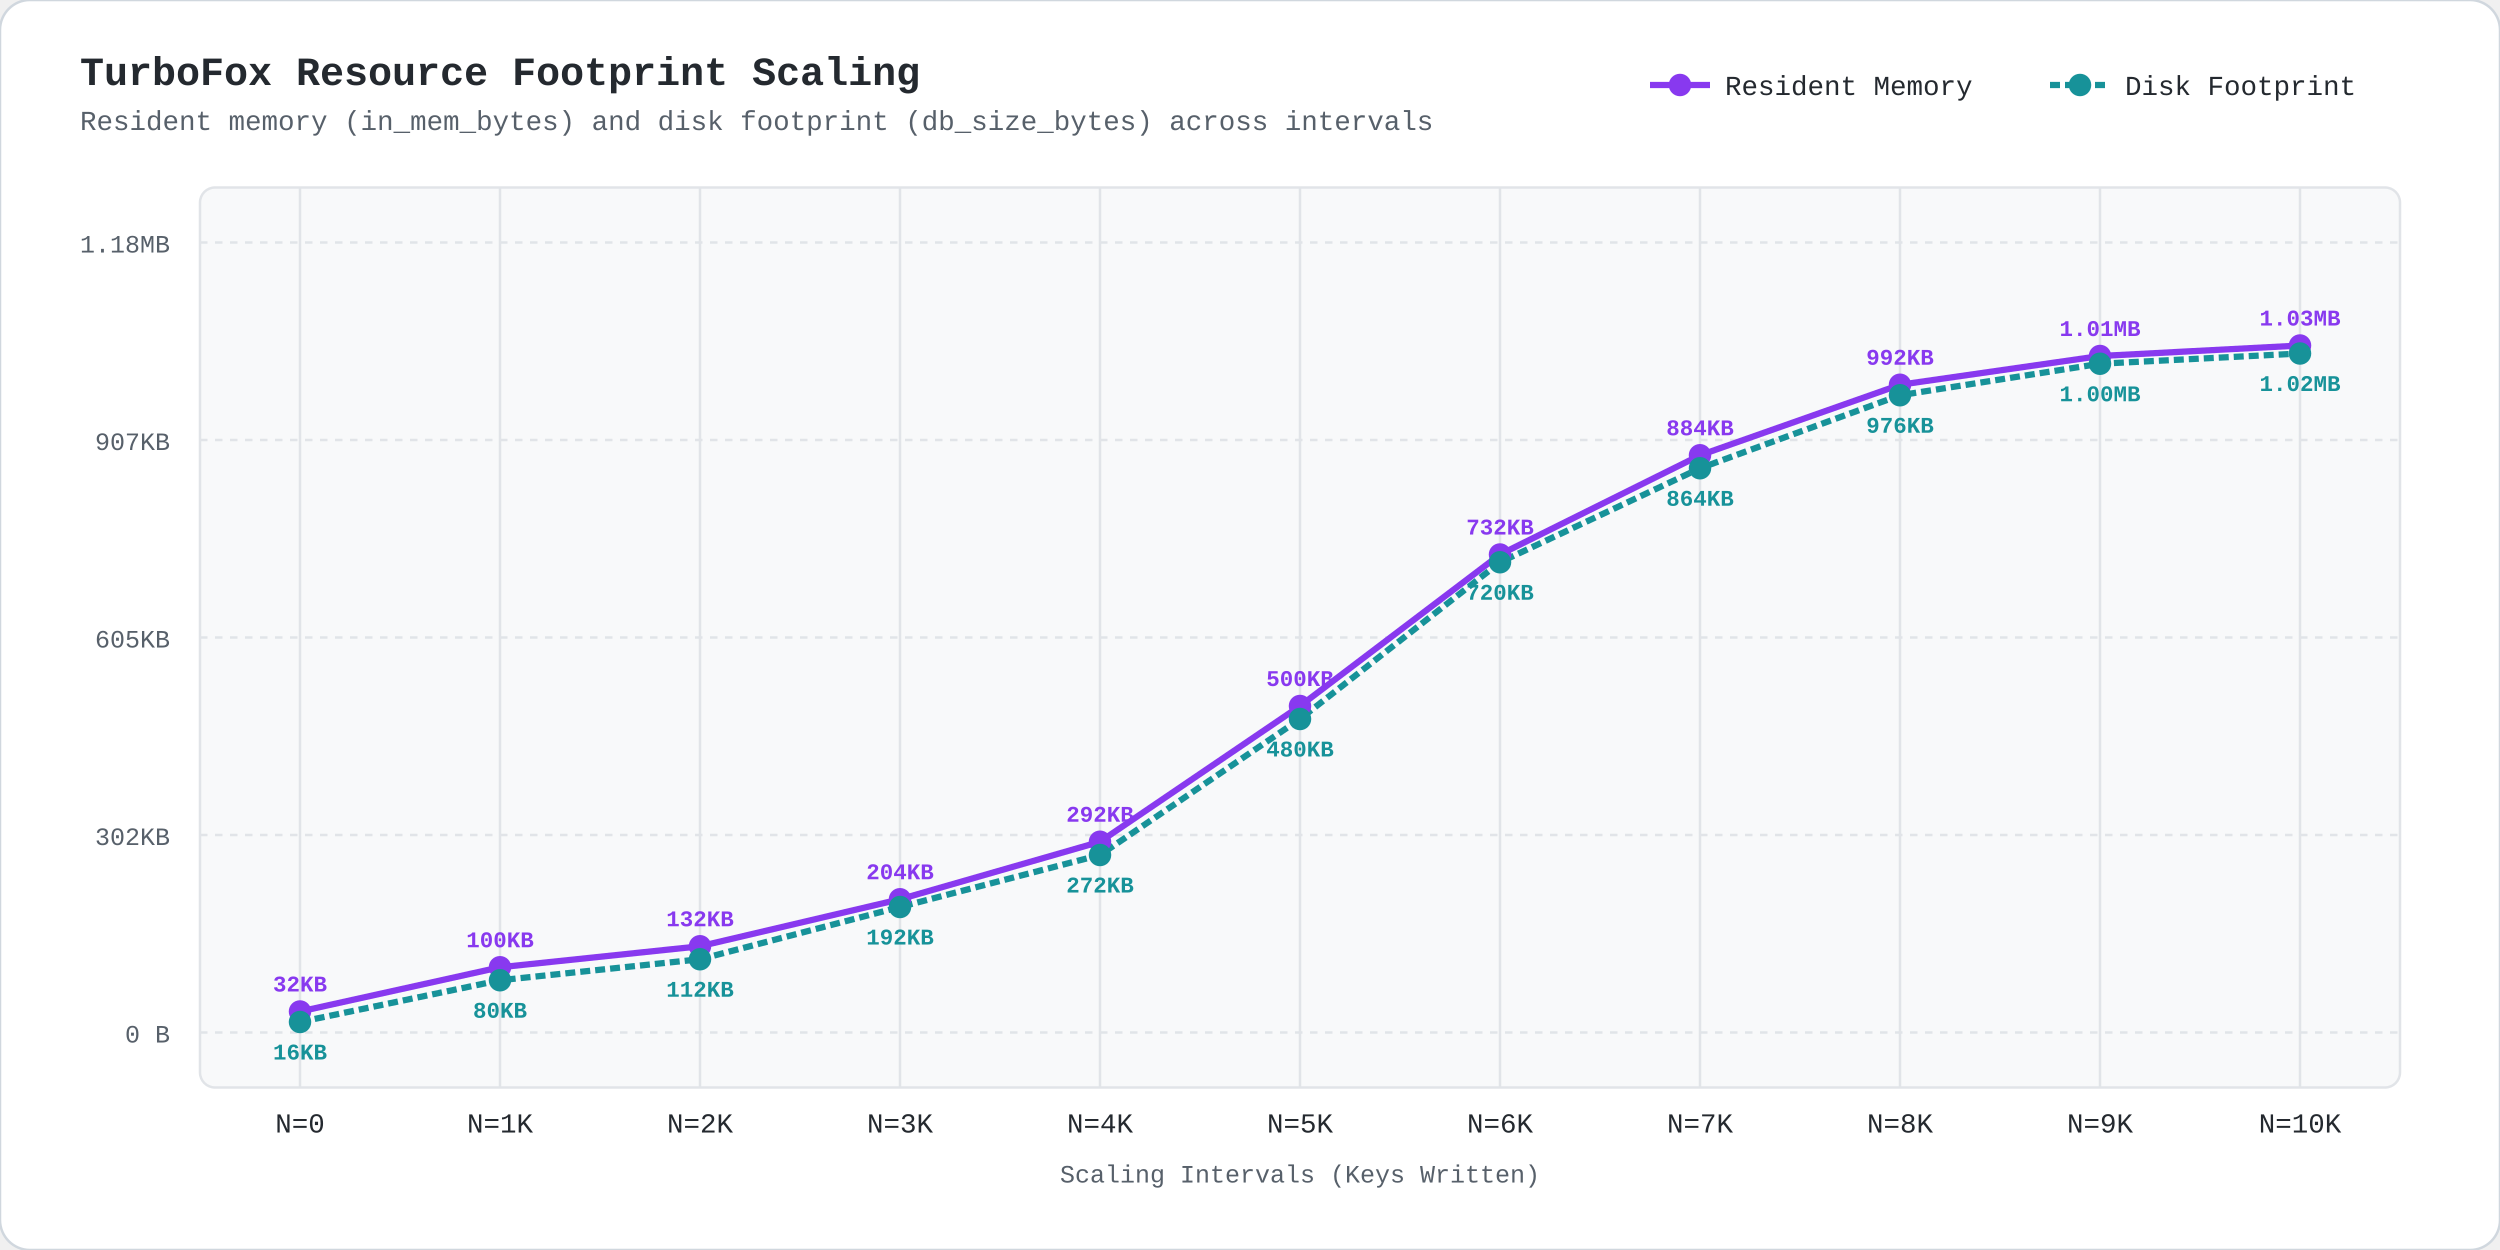
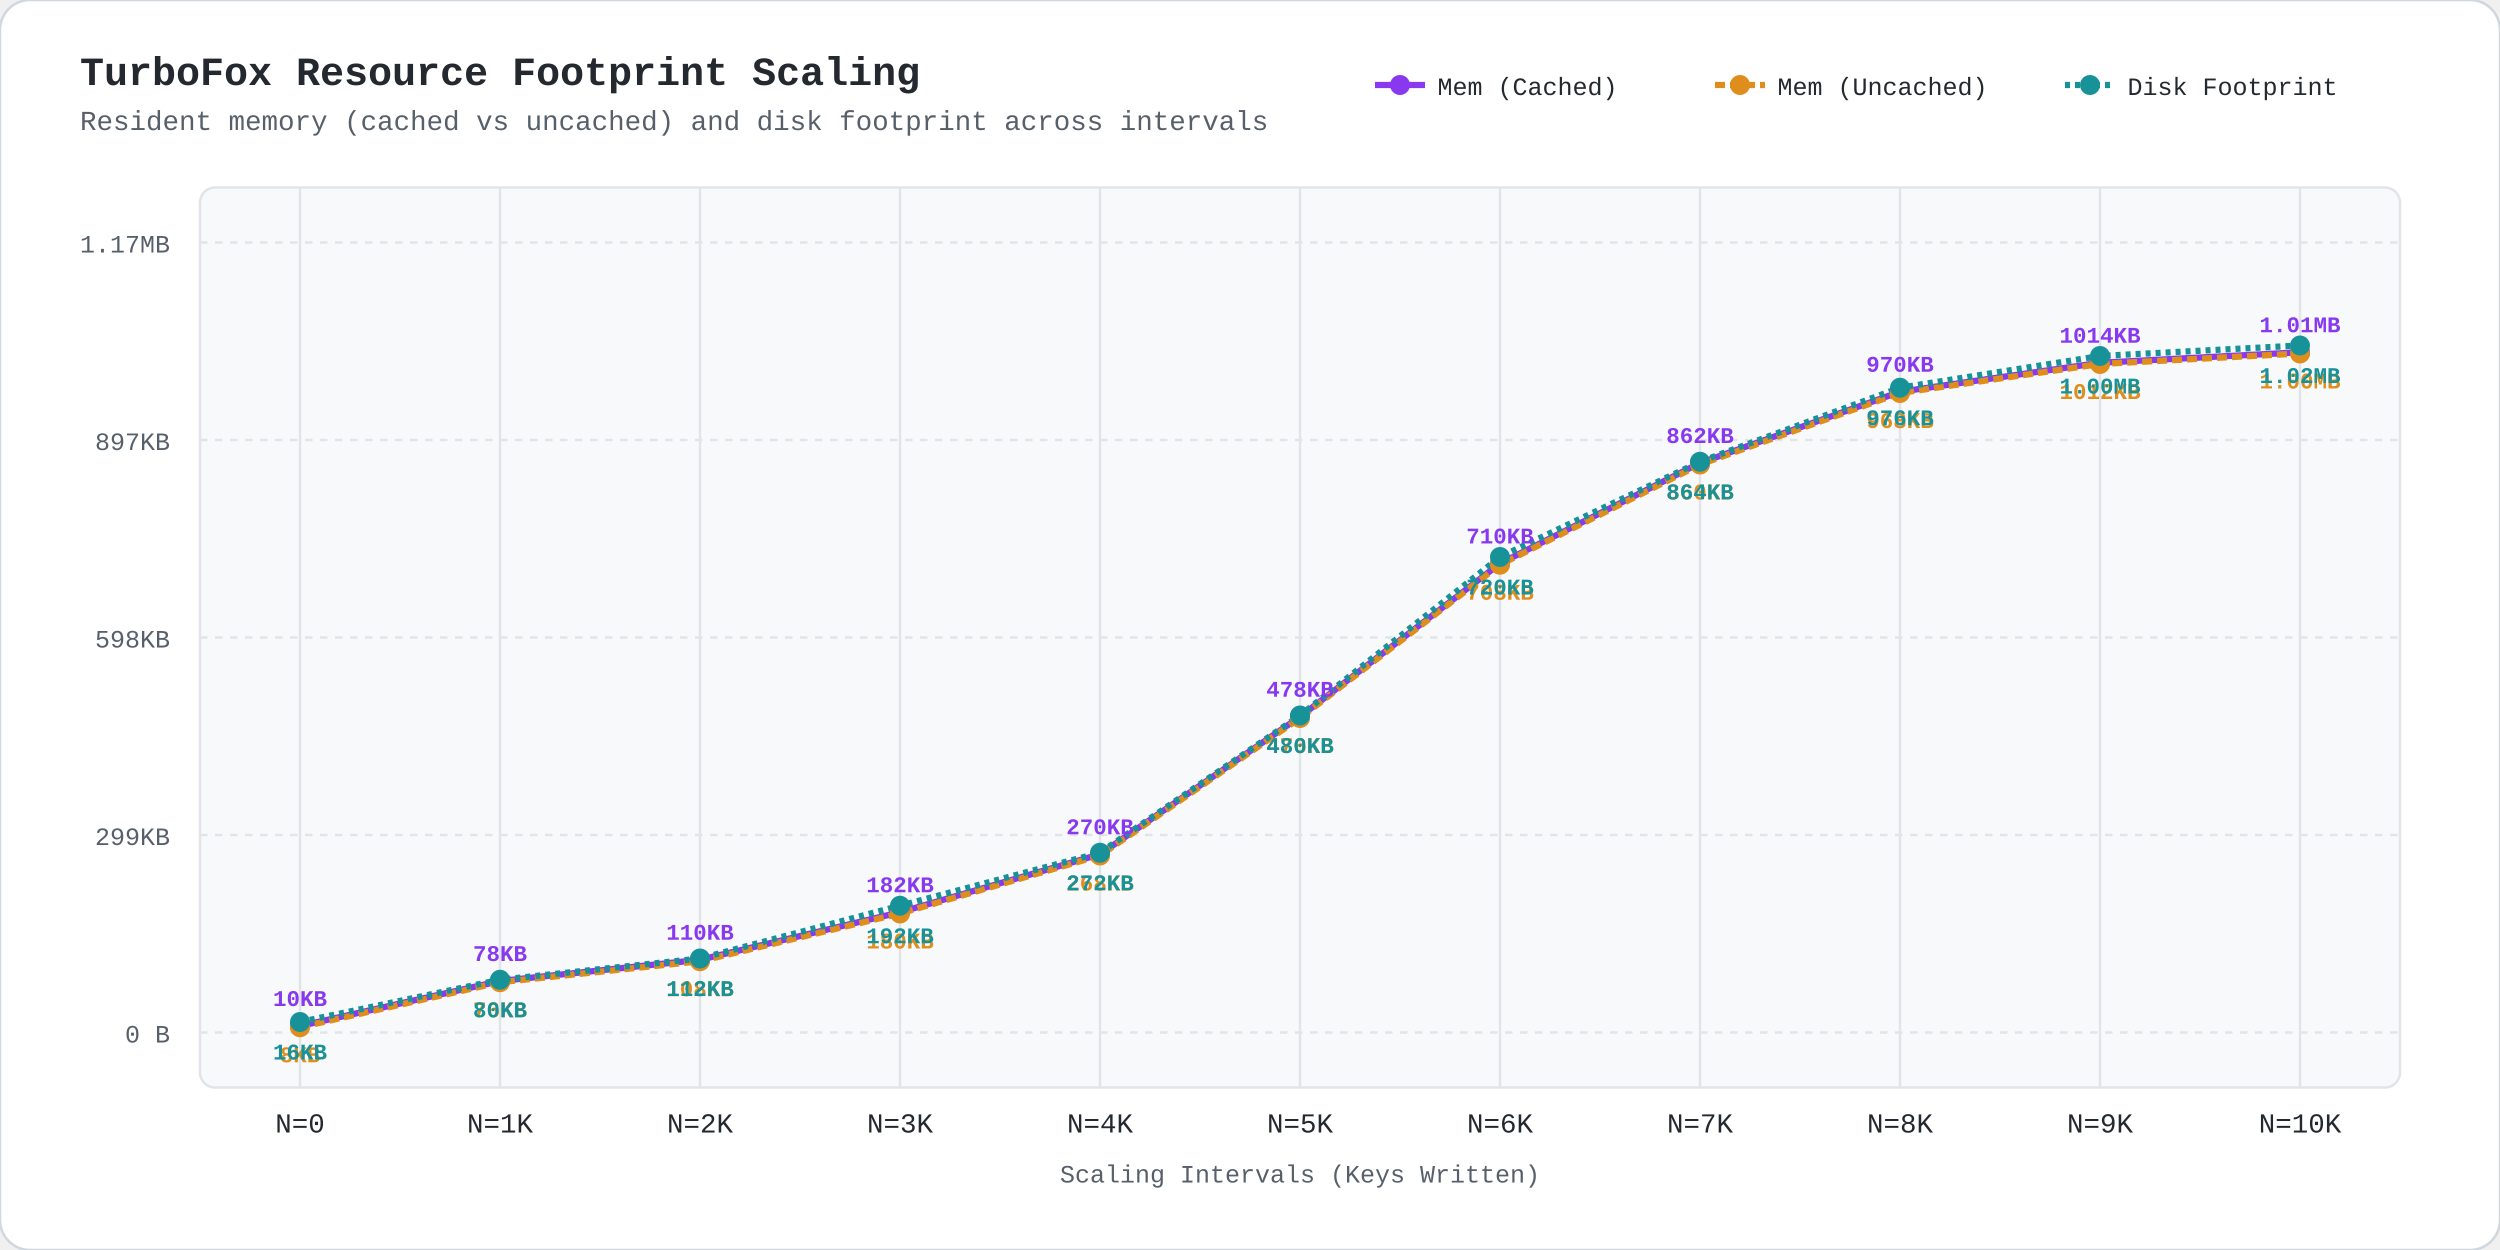
<svg xmlns="http://www.w3.org/2000/svg" viewBox="0 0 1000 500" width="1000" height="500" style="background:#fff; font-family:ui-monospace,'SF Mono',Menlo,Monaco,Consolas,'Liberation Mono',monospace;">
  <rect width="1000" height="500" rx="12" fill="#fff" stroke="#d0d7de" stroke-width="1" />
  <text x="32" y="34" fill="#24292f" font-size="16" font-weight="bold">TurboFox Resource Footprint Scaling</text>
-   <text x="32" y="52" fill="#57606a" font-size="11">Resident memory (in_mem_bytes) and disk footprint (db_size_bytes) across intervals</text>
-   <line x1="660" y1="34" x2="684" y2="34" stroke="#8839ef" stroke-width="2.5" />
-   <circle cx="672" cy="34" r="4.5" fill="#8839ef" />
-   <text x="690" y="38" fill="#24292f" font-size="11">Resident Memory</text>
-   <line x1="820" y1="34" x2="844" y2="34" stroke="#179299" stroke-width="2.5" stroke-dasharray="4,2" />
-   <circle cx="832" cy="34" r="4.5" fill="#179299" />
-   <text x="850" y="38" fill="#24292f" font-size="11">Disk Footprint</text>
+   <text x="32" y="52" fill="#57606a" font-size="11">Resident memory (cached vs uncached) and disk footprint across intervals</text>
+   <line x1="550" y1="34" x2="570" y2="34" stroke="#8839ef" stroke-width="2.5" />
+   <circle cx="560" cy="34" r="4.0" fill="#8839ef" />
+   <text x="575" y="38" fill="#24292f" font-size="10">Mem (Cached)</text>
+   <line x1="686" y1="34" x2="706" y2="34" stroke="#df8e1d" stroke-width="2.5" stroke-dasharray="4,2" />
+   <circle cx="696" cy="34" r="4.0" fill="#df8e1d" />
+   <text x="711" y="38" fill="#24292f" font-size="10">Mem (Uncached)</text>
+   <line x1="826" y1="34" x2="846" y2="34" stroke="#179299" stroke-width="2.5" stroke-dasharray="2,2" />
+   <circle cx="836" cy="34" r="4.0" fill="#179299" />
+   <text x="851" y="38" fill="#24292f" font-size="10">Disk Footprint</text>
  <rect x="80" y="75" width="880" height="360" fill="#f8f9fa" rx="6" stroke="#e1e4e8" stroke-width="1" />
  <line x1="80" y1="413.0" x2="960" y2="413.0" stroke="#e1e4e8" stroke-dasharray="3,3" stroke-width="1" />
  <text x="68" y="417.0" fill="#57606a" font-size="10" text-anchor="end">0 B</text>
  <line x1="80" y1="334.0" x2="960" y2="334.0" stroke="#e1e4e8" stroke-dasharray="3,3" stroke-width="1" />
-   <text x="68" y="338.0" fill="#57606a" font-size="10" text-anchor="end">302KB</text>
+   <text x="68" y="338.0" fill="#57606a" font-size="10" text-anchor="end">299KB</text>
  <line x1="80" y1="255.0" x2="960" y2="255.0" stroke="#e1e4e8" stroke-dasharray="3,3" stroke-width="1" />
-   <text x="68" y="259.0" fill="#57606a" font-size="10" text-anchor="end">605KB</text>
+   <text x="68" y="259.0" fill="#57606a" font-size="10" text-anchor="end">598KB</text>
  <line x1="80" y1="176.0" x2="960" y2="176.0" stroke="#e1e4e8" stroke-dasharray="3,3" stroke-width="1" />
-   <text x="68" y="180.0" fill="#57606a" font-size="10" text-anchor="end">907KB</text>
+   <text x="68" y="180.0" fill="#57606a" font-size="10" text-anchor="end">897KB</text>
  <line x1="80" y1="97.0" x2="960" y2="97.0" stroke="#e1e4e8" stroke-dasharray="3,3" stroke-width="1" />
-   <text x="68" y="101.0" fill="#57606a" font-size="10" text-anchor="end">1.18MB</text>
+   <text x="68" y="101.0" fill="#57606a" font-size="10" text-anchor="end">1.17MB</text>
  <line x1="120.0" y1="75" x2="120.0" y2="435" stroke="#e1e4e8" stroke-width="1" />
  <text x="120.0" y="453" fill="#24292f" font-size="11" text-anchor="middle">N=0</text>
  <line x1="200.0" y1="75" x2="200.0" y2="435" stroke="#e1e4e8" stroke-width="1" />
  <text x="200.0" y="453" fill="#24292f" font-size="11" text-anchor="middle">N=1K</text>
  <line x1="280.0" y1="75" x2="280.0" y2="435" stroke="#e1e4e8" stroke-width="1" />
  <text x="280.0" y="453" fill="#24292f" font-size="11" text-anchor="middle">N=2K</text>
  <line x1="360.0" y1="75" x2="360.0" y2="435" stroke="#e1e4e8" stroke-width="1" />
  <text x="360.0" y="453" fill="#24292f" font-size="11" text-anchor="middle">N=3K</text>
  <line x1="440.0" y1="75" x2="440.0" y2="435" stroke="#e1e4e8" stroke-width="1" />
  <text x="440.0" y="453" fill="#24292f" font-size="11" text-anchor="middle">N=4K</text>
  <line x1="520.0" y1="75" x2="520.0" y2="435" stroke="#e1e4e8" stroke-width="1" />
  <text x="520.0" y="453" fill="#24292f" font-size="11" text-anchor="middle">N=5K</text>
  <line x1="600.0" y1="75" x2="600.0" y2="435" stroke="#e1e4e8" stroke-width="1" />
  <text x="600.0" y="453" fill="#24292f" font-size="11" text-anchor="middle">N=6K</text>
  <line x1="680.0" y1="75" x2="680.0" y2="435" stroke="#e1e4e8" stroke-width="1" />
  <text x="680.0" y="453" fill="#24292f" font-size="11" text-anchor="middle">N=7K</text>
  <line x1="760.0" y1="75" x2="760.0" y2="435" stroke="#e1e4e8" stroke-width="1" />
  <text x="760.0" y="453" fill="#24292f" font-size="11" text-anchor="middle">N=8K</text>
  <line x1="840.0" y1="75" x2="840.0" y2="435" stroke="#e1e4e8" stroke-width="1" />
  <text x="840.0" y="453" fill="#24292f" font-size="11" text-anchor="middle">N=9K</text>
  <line x1="920.0" y1="75" x2="920.0" y2="435" stroke="#e1e4e8" stroke-width="1" />
  <text x="920.0" y="453" fill="#24292f" font-size="11" text-anchor="middle">N=10K</text>
  <text x="520.0" y="473" fill="#57606a" font-size="10" text-anchor="middle">Scaling Intervals (Keys Written)</text>
-   <polyline points="120.0,404.6 200.0,386.9 280.0,378.5 360.0,359.7 440.0,336.7 520.0,282.4 600.0,221.8 680.0,182.1 760.0,153.9 840.0,142.4 920.0,138.2" fill="none" stroke="#8839ef" stroke-width="2.5" />
-   <polyline points="120.0,408.8 200.0,392.1 280.0,383.7 360.0,362.8 440.0,342.0 520.0,287.6 600.0,224.9 680.0,187.3 760.0,158.1 840.0,145.5 920.0,141.4" fill="none" stroke="#179299" stroke-width="2.5" stroke-dasharray="4,2" />
-   <circle cx="120.0" cy="404.6" r="4.5" fill="#8839ef" />
-   <text x="120.0" y="396.6" fill="#8839ef" font-size="9" font-weight="bold" text-anchor="middle">32KB</text>
-   <circle cx="120.0" cy="408.8" r="4.5" fill="#179299" />
+   <polyline points="120.0,410.4 200.0,392.4 280.0,383.9 360.0,364.9 440.0,341.7 520.0,286.7 600.0,225.4 680.0,185.2 760.0,156.7 840.0,145.1 920.0,140.9" fill="none" stroke="#8839ef" stroke-width="2.5" />
+   <polyline points="120.0,410.9 200.0,392.9 280.0,384.5 360.0,365.4 440.0,342.2 520.0,287.2 600.0,225.9 680.0,185.8 760.0,157.2 840.0,145.6 920.0,141.4" fill="none" stroke="#df8e1d" stroke-width="2.5" stroke-dasharray="4,2" />
+   <polyline points="120.0,408.8 200.0,391.9 280.0,383.4 360.0,362.3 440.0,341.1 520.0,286.2 600.0,222.8 680.0,184.7 760.0,155.1 840.0,142.4 920.0,138.2" fill="none" stroke="#179299" stroke-width="2.5" stroke-dasharray="2,2" />
+   <circle cx="120.0" cy="410.4" r="4.0" fill="#8839ef" />
+   <text x="120.0" y="402.4" fill="#8839ef" font-size="9" font-weight="bold" text-anchor="middle">10KB</text>
+   <circle cx="120.0" cy="410.9" r="4.0" fill="#df8e1d" />
+   <text x="120.0" y="424.9" fill="#df8e1d" font-size="9" font-weight="bold" text-anchor="middle">8KB</text>
+   <circle cx="120.0" cy="408.8" r="4.0" fill="#179299" />
  <text x="120.0" y="423.8" fill="#179299" font-size="9" font-weight="bold" text-anchor="middle">16KB</text>
-   <circle cx="200.0" cy="386.9" r="4.5" fill="#8839ef" />
-   <text x="200.0" y="378.9" fill="#8839ef" font-size="9" font-weight="bold" text-anchor="middle">100KB</text>
-   <circle cx="200.0" cy="392.1" r="4.5" fill="#179299" />
-   <text x="200.0" y="407.1" fill="#179299" font-size="9" font-weight="bold" text-anchor="middle">80KB</text>
-   <circle cx="280.0" cy="378.5" r="4.5" fill="#8839ef" />
-   <text x="280.0" y="370.5" fill="#8839ef" font-size="9" font-weight="bold" text-anchor="middle">132KB</text>
-   <circle cx="280.0" cy="383.7" r="4.5" fill="#179299" />
-   <text x="280.0" y="398.7" fill="#179299" font-size="9" font-weight="bold" text-anchor="middle">112KB</text>
-   <circle cx="360.0" cy="359.7" r="4.5" fill="#8839ef" />
-   <text x="360.0" y="351.7" fill="#8839ef" font-size="9" font-weight="bold" text-anchor="middle">204KB</text>
-   <circle cx="360.0" cy="362.8" r="4.5" fill="#179299" />
-   <text x="360.0" y="377.8" fill="#179299" font-size="9" font-weight="bold" text-anchor="middle">192KB</text>
-   <circle cx="440.0" cy="336.7" r="4.5" fill="#8839ef" />
-   <text x="440.0" y="328.7" fill="#8839ef" font-size="9" font-weight="bold" text-anchor="middle">292KB</text>
-   <circle cx="440.0" cy="342.0" r="4.5" fill="#179299" />
-   <text x="440.0" y="357.0" fill="#179299" font-size="9" font-weight="bold" text-anchor="middle">272KB</text>
-   <circle cx="520.0" cy="282.4" r="4.5" fill="#8839ef" />
-   <text x="520.0" y="274.4" fill="#8839ef" font-size="9" font-weight="bold" text-anchor="middle">500KB</text>
-   <circle cx="520.0" cy="287.6" r="4.5" fill="#179299" />
-   <text x="520.0" y="302.6" fill="#179299" font-size="9" font-weight="bold" text-anchor="middle">480KB</text>
-   <circle cx="600.0" cy="221.8" r="4.5" fill="#8839ef" />
-   <text x="600.0" y="213.8" fill="#8839ef" font-size="9" font-weight="bold" text-anchor="middle">732KB</text>
-   <circle cx="600.0" cy="224.9" r="4.5" fill="#179299" />
-   <text x="600.0" y="239.9" fill="#179299" font-size="9" font-weight="bold" text-anchor="middle">720KB</text>
-   <circle cx="680.0" cy="182.1" r="4.5" fill="#8839ef" />
-   <text x="680.0" y="174.1" fill="#8839ef" font-size="9" font-weight="bold" text-anchor="middle">884KB</text>
-   <circle cx="680.0" cy="187.3" r="4.5" fill="#179299" />
-   <text x="680.0" y="202.3" fill="#179299" font-size="9" font-weight="bold" text-anchor="middle">864KB</text>
-   <circle cx="760.0" cy="153.9" r="4.5" fill="#8839ef" />
-   <text x="760.0" y="145.9" fill="#8839ef" font-size="9" font-weight="bold" text-anchor="middle">992KB</text>
-   <circle cx="760.0" cy="158.1" r="4.5" fill="#179299" />
-   <text x="760.0" y="173.1" fill="#179299" font-size="9" font-weight="bold" text-anchor="middle">976KB</text>
-   <circle cx="840.0" cy="142.4" r="4.5" fill="#8839ef" />
-   <text x="840.0" y="134.4" fill="#8839ef" font-size="9" font-weight="bold" text-anchor="middle">1.01MB</text>
-   <circle cx="840.0" cy="145.5" r="4.5" fill="#179299" />
-   <text x="840.0" y="160.5" fill="#179299" font-size="9" font-weight="bold" text-anchor="middle">1.00MB</text>
-   <circle cx="920.0" cy="138.2" r="4.5" fill="#8839ef" />
-   <text x="920.0" y="130.2" fill="#8839ef" font-size="9" font-weight="bold" text-anchor="middle">1.03MB</text>
-   <circle cx="920.0" cy="141.4" r="4.5" fill="#179299" />
-   <text x="920.0" y="156.4" fill="#179299" font-size="9" font-weight="bold" text-anchor="middle">1.02MB</text>
+   <circle cx="200.0" cy="392.4" r="4.0" fill="#8839ef" />
+   <text x="200.0" y="384.4" fill="#8839ef" font-size="9" font-weight="bold" text-anchor="middle">78KB</text>
+   <circle cx="200.0" cy="392.9" r="4.0" fill="#df8e1d" />
+   <text x="200.0" y="406.9" fill="#df8e1d" font-size="9" font-weight="bold" text-anchor="middle">76KB</text>
+   <circle cx="200.0" cy="391.9" r="4.0" fill="#179299" />
+   <text x="200.0" y="406.9" fill="#179299" font-size="9" font-weight="bold" text-anchor="middle">80KB</text>
+   <circle cx="280.0" cy="383.9" r="4.0" fill="#8839ef" />
+   <text x="280.0" y="375.9" fill="#8839ef" font-size="9" font-weight="bold" text-anchor="middle">110KB</text>
+   <circle cx="280.0" cy="384.5" r="4.0" fill="#df8e1d" />
+   <text x="280.0" y="398.5" fill="#df8e1d" font-size="9" font-weight="bold" text-anchor="middle">108KB</text>
+   <circle cx="280.0" cy="383.4" r="4.0" fill="#179299" />
+   <text x="280.0" y="398.4" fill="#179299" font-size="9" font-weight="bold" text-anchor="middle">112KB</text>
+   <circle cx="360.0" cy="364.9" r="4.0" fill="#8839ef" />
+   <text x="360.0" y="356.9" fill="#8839ef" font-size="9" font-weight="bold" text-anchor="middle">182KB</text>
+   <circle cx="360.0" cy="365.4" r="4.0" fill="#df8e1d" />
+   <text x="360.0" y="379.4" fill="#df8e1d" font-size="9" font-weight="bold" text-anchor="middle">180KB</text>
+   <circle cx="360.0" cy="362.3" r="4.0" fill="#179299" />
+   <text x="360.0" y="377.3" fill="#179299" font-size="9" font-weight="bold" text-anchor="middle">192KB</text>
+   <circle cx="440.0" cy="341.7" r="4.0" fill="#8839ef" />
+   <text x="440.0" y="333.7" fill="#8839ef" font-size="9" font-weight="bold" text-anchor="middle">270KB</text>
+   <circle cx="440.0" cy="342.2" r="4.0" fill="#df8e1d" />
+   <text x="440.0" y="356.2" fill="#df8e1d" font-size="9" font-weight="bold" text-anchor="middle">268KB</text>
+   <circle cx="440.0" cy="341.1" r="4.0" fill="#179299" />
+   <text x="440.0" y="356.1" fill="#179299" font-size="9" font-weight="bold" text-anchor="middle">272KB</text>
+   <circle cx="520.0" cy="286.7" r="4.0" fill="#8839ef" />
+   <text x="520.0" y="278.7" fill="#8839ef" font-size="9" font-weight="bold" text-anchor="middle">478KB</text>
+   <circle cx="520.0" cy="287.2" r="4.0" fill="#df8e1d" />
+   <text x="520.0" y="301.2" fill="#df8e1d" font-size="9" font-weight="bold" text-anchor="middle">476KB</text>
+   <circle cx="520.0" cy="286.2" r="4.0" fill="#179299" />
+   <text x="520.0" y="301.2" fill="#179299" font-size="9" font-weight="bold" text-anchor="middle">480KB</text>
+   <circle cx="600.0" cy="225.4" r="4.0" fill="#8839ef" />
+   <text x="600.0" y="217.4" fill="#8839ef" font-size="9" font-weight="bold" text-anchor="middle">710KB</text>
+   <circle cx="600.0" cy="225.9" r="4.0" fill="#df8e1d" />
+   <text x="600.0" y="239.9" fill="#df8e1d" font-size="9" font-weight="bold" text-anchor="middle">708KB</text>
+   <circle cx="600.0" cy="222.8" r="4.0" fill="#179299" />
+   <text x="600.0" y="237.8" fill="#179299" font-size="9" font-weight="bold" text-anchor="middle">720KB</text>
+   <circle cx="680.0" cy="185.2" r="4.0" fill="#8839ef" />
+   <text x="680.0" y="177.2" fill="#8839ef" font-size="9" font-weight="bold" text-anchor="middle">862KB</text>
+   <circle cx="680.0" cy="185.8" r="4.0" fill="#df8e1d" />
+   <text x="680.0" y="199.8" fill="#df8e1d" font-size="9" font-weight="bold" text-anchor="middle">860KB</text>
+   <circle cx="680.0" cy="184.7" r="4.0" fill="#179299" />
+   <text x="680.0" y="199.7" fill="#179299" font-size="9" font-weight="bold" text-anchor="middle">864KB</text>
+   <circle cx="760.0" cy="156.7" r="4.0" fill="#8839ef" />
+   <text x="760.0" y="148.7" fill="#8839ef" font-size="9" font-weight="bold" text-anchor="middle">970KB</text>
+   <circle cx="760.0" cy="157.2" r="4.0" fill="#df8e1d" />
+   <text x="760.0" y="171.2" fill="#df8e1d" font-size="9" font-weight="bold" text-anchor="middle">968KB</text>
+   <circle cx="760.0" cy="155.1" r="4.0" fill="#179299" />
+   <text x="760.0" y="170.1" fill="#179299" font-size="9" font-weight="bold" text-anchor="middle">976KB</text>
+   <circle cx="840.0" cy="145.1" r="4.0" fill="#8839ef" />
+   <text x="840.0" y="137.1" fill="#8839ef" font-size="9" font-weight="bold" text-anchor="middle">1014KB</text>
+   <circle cx="840.0" cy="145.6" r="4.0" fill="#df8e1d" />
+   <text x="840.0" y="159.6" fill="#df8e1d" font-size="9" font-weight="bold" text-anchor="middle">1012KB</text>
+   <circle cx="840.0" cy="142.4" r="4.0" fill="#179299" />
+   <text x="840.0" y="157.4" fill="#179299" font-size="9" font-weight="bold" text-anchor="middle">1.00MB</text>
+   <circle cx="920.0" cy="140.9" r="4.0" fill="#8839ef" />
+   <text x="920.0" y="132.9" fill="#8839ef" font-size="9" font-weight="bold" text-anchor="middle">1.01MB</text>
+   <circle cx="920.0" cy="141.4" r="4.0" fill="#df8e1d" />
+   <text x="920.0" y="155.4" fill="#df8e1d" font-size="9" font-weight="bold" text-anchor="middle">1.00MB</text>
+   <circle cx="920.0" cy="138.2" r="4.0" fill="#179299" />
+   <text x="920.0" y="153.2" fill="#179299" font-size="9" font-weight="bold" text-anchor="middle">1.02MB</text>
</svg>
